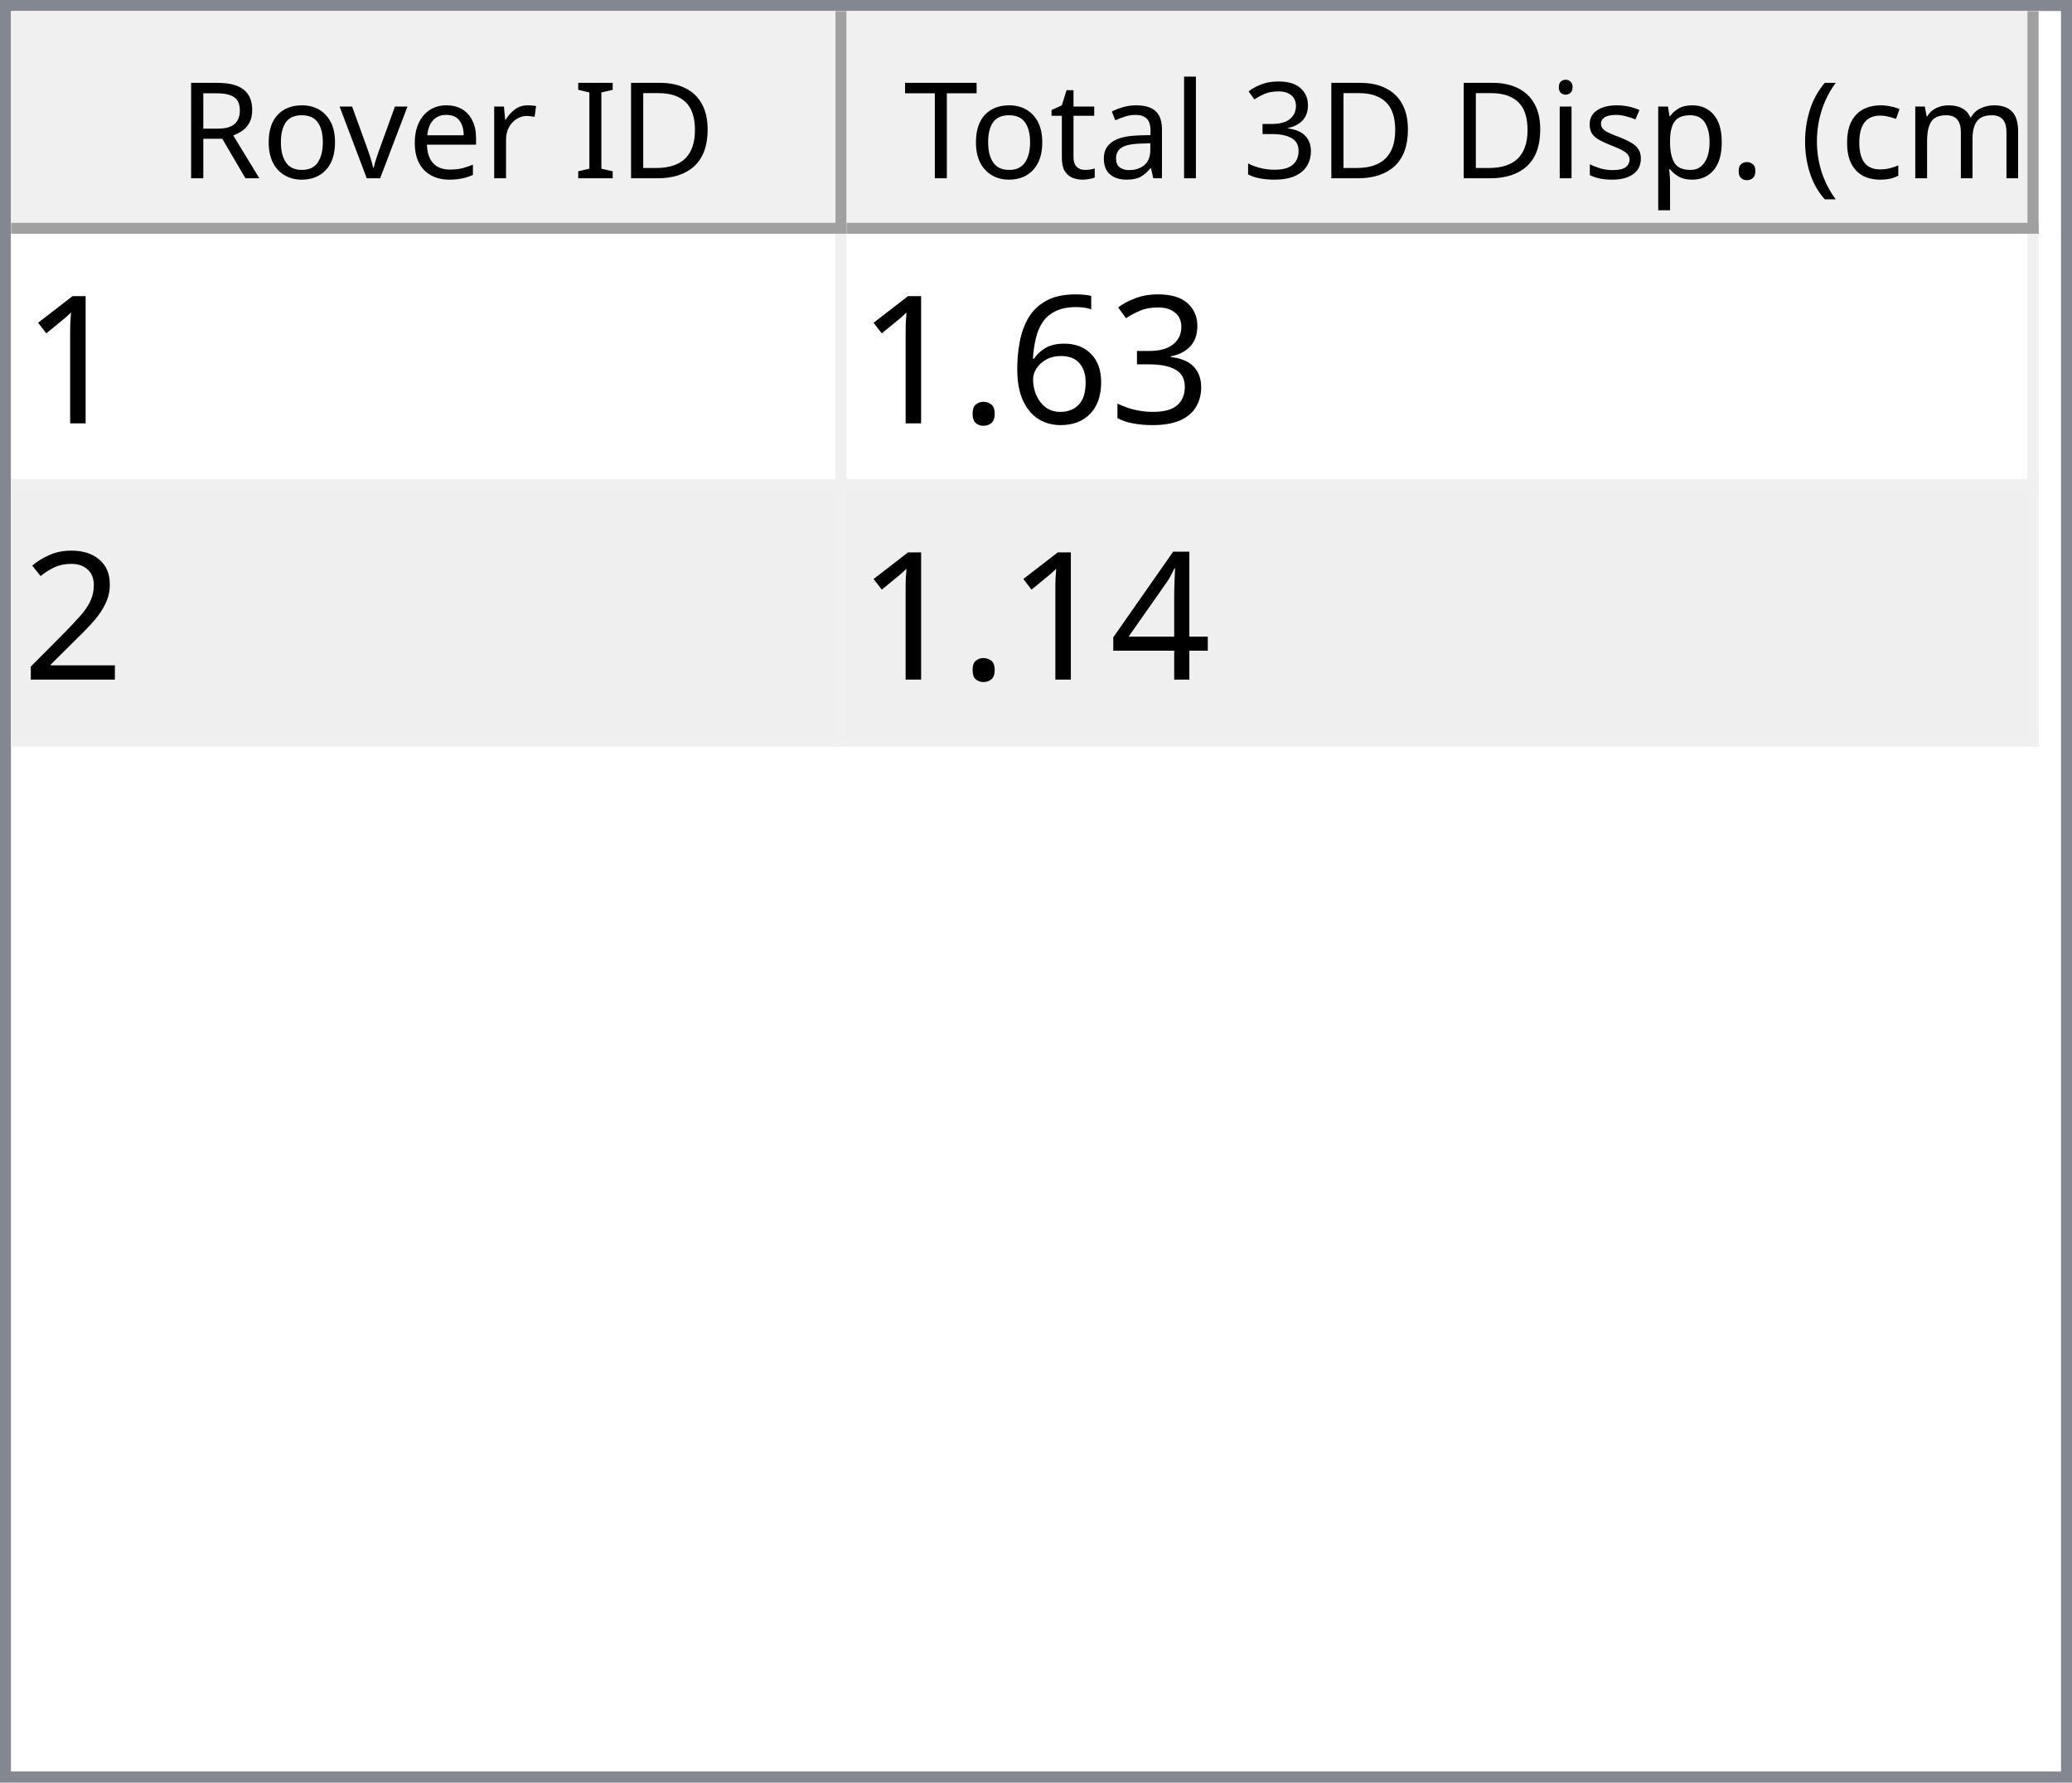
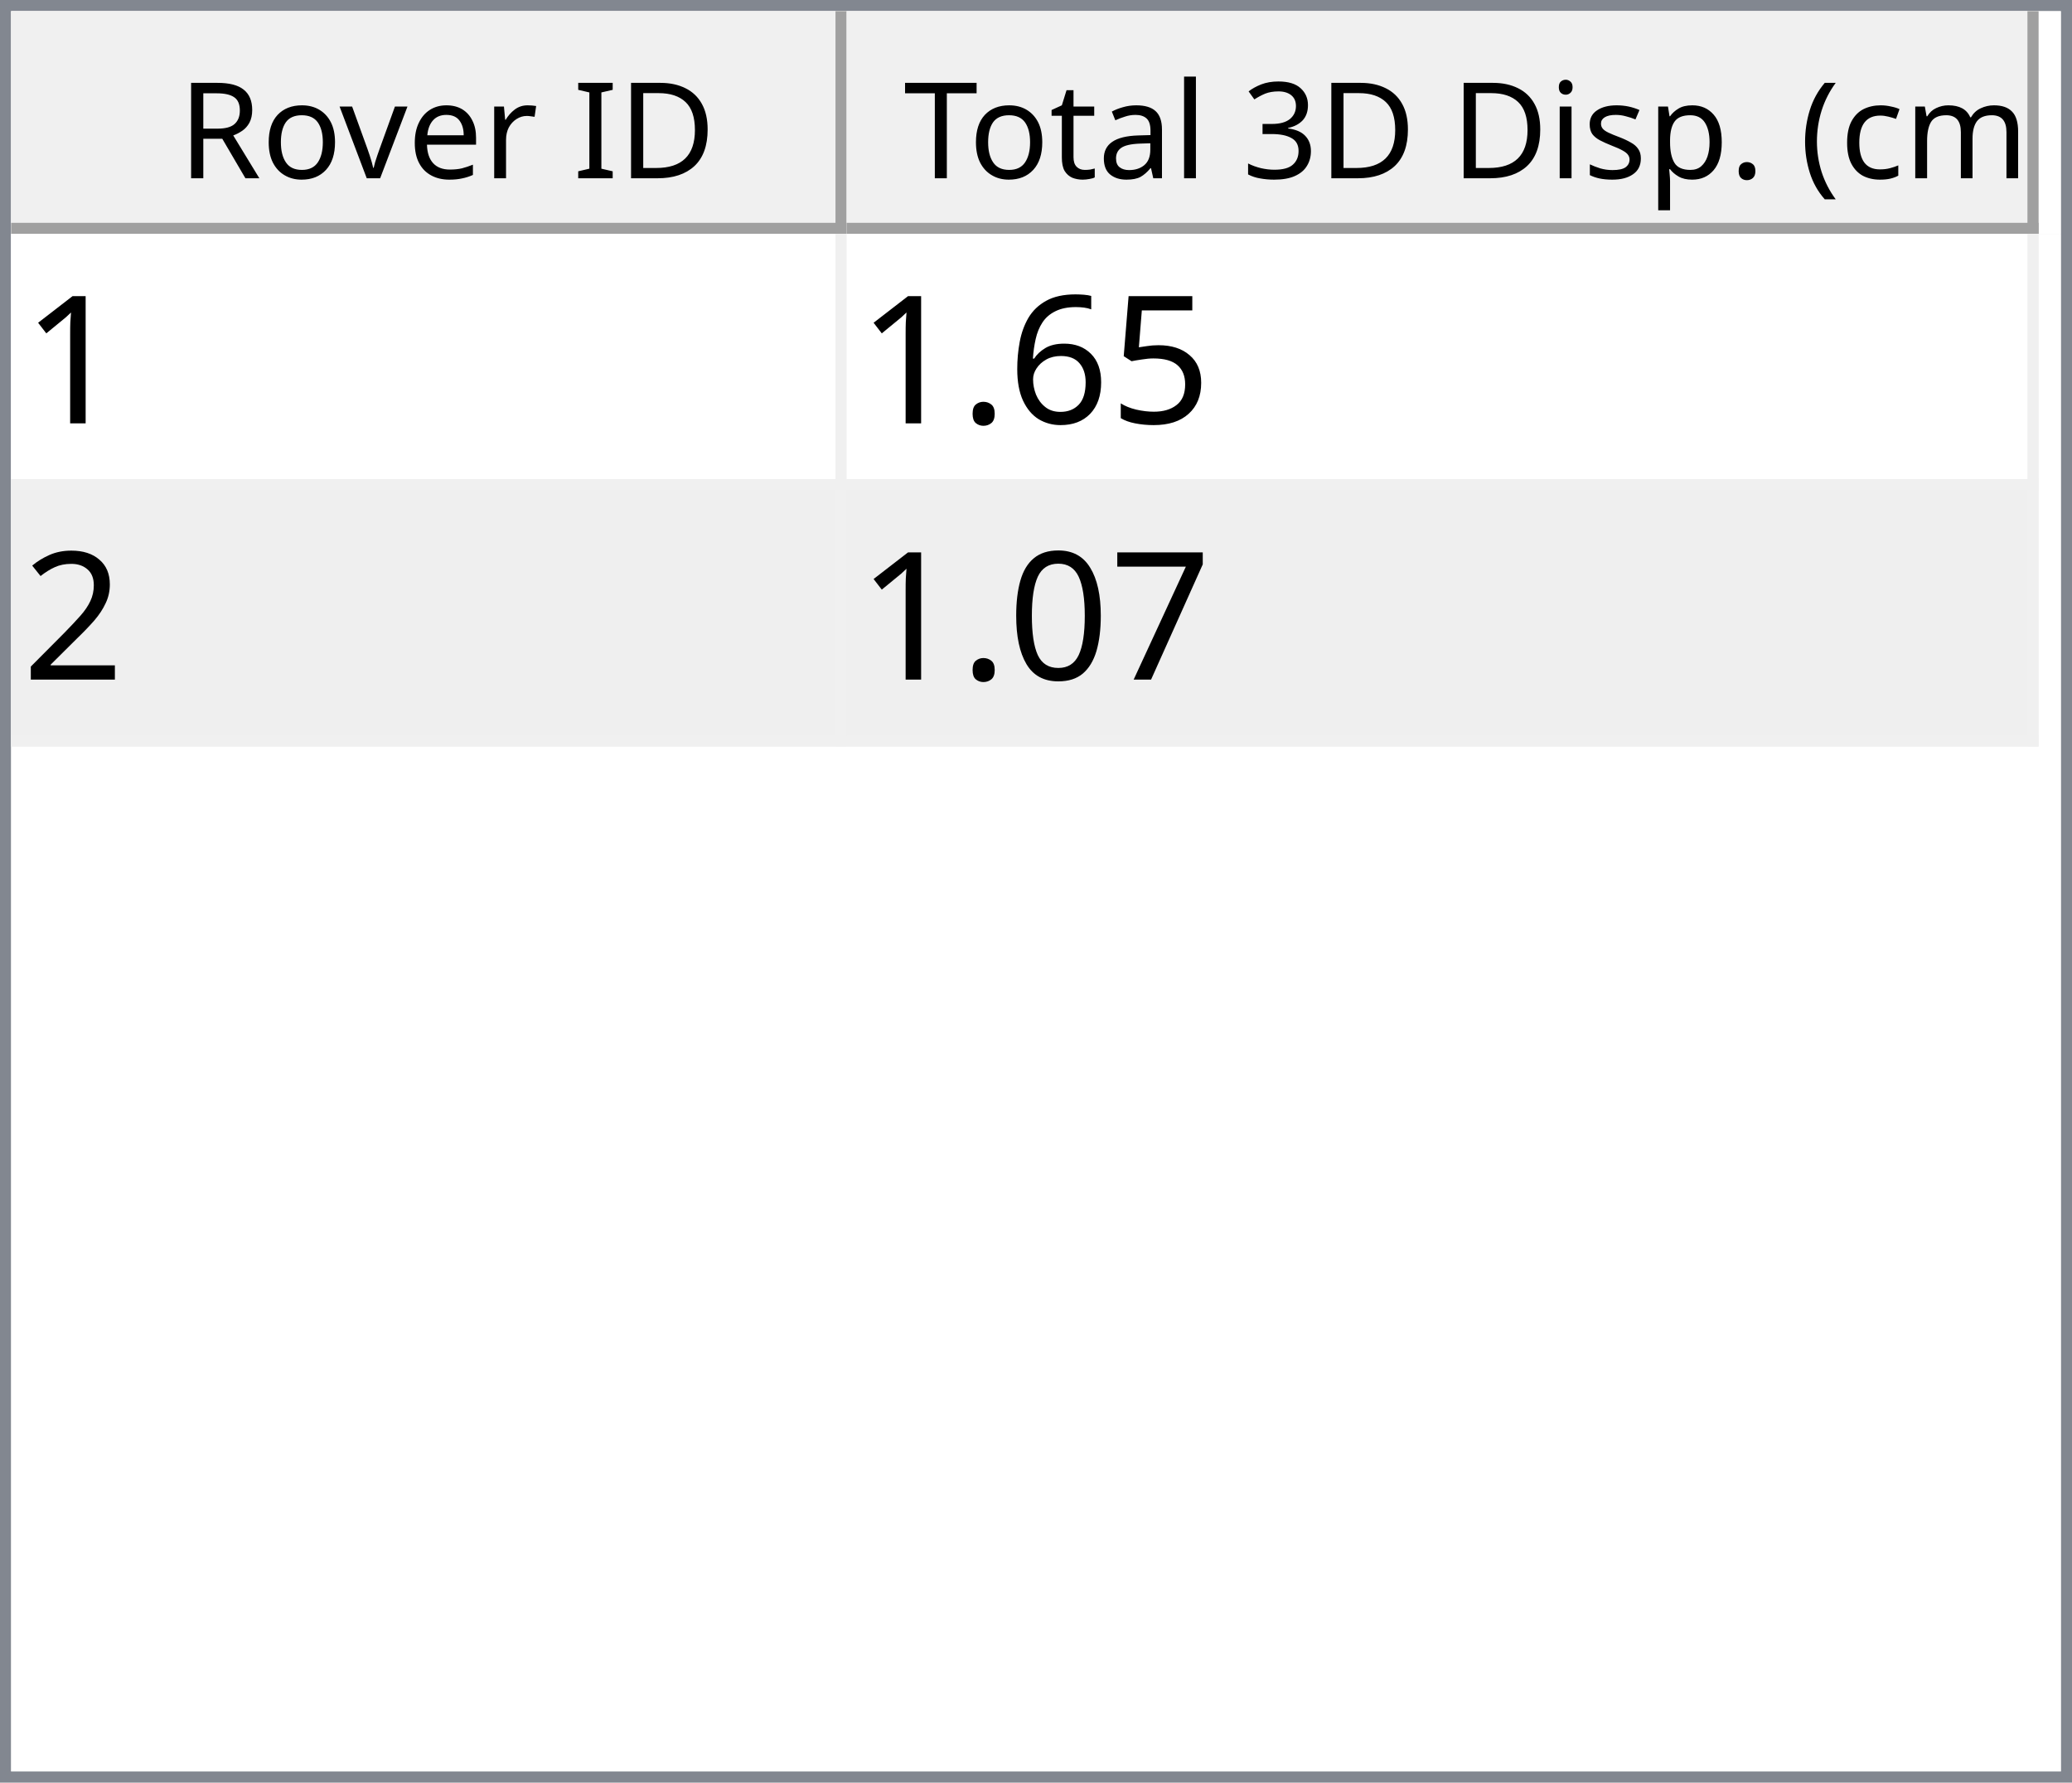
<svg xmlns="http://www.w3.org/2000/svg" style="fill-opacity:1; color-rendering:auto; color-interpolation:auto; text-rendering:auto; stroke:black; stroke-linecap:square; stroke-miterlimit:10; shape-rendering:auto; stroke-opacity:1; fill:black; stroke-dasharray:none; font-weight:normal; stroke-width:1; font-family:'Dialog'; font-style:normal; stroke-linejoin:miter; font-size:12px; stroke-dashoffset:0; image-rendering:auto;" width="186" height="160">
  <defs id="genericDefs" />
  <g>
    <defs id="defs1">
      <clipPath clipPathUnits="userSpaceOnUse" id="clipPath1">
        <path d="M0 0 L186 0 L186 160 L0 160 L0 0 Z" />
      </clipPath>
      <clipPath clipPathUnits="userSpaceOnUse" id="clipPath2">
        <path d="M0 0 L0 160 L186 160 L186 0 Z" />
      </clipPath>
      <clipPath clipPathUnits="userSpaceOnUse" id="clipPath3">
        <path d="M0 0 L0 20 L184 20 L184 0 Z" />
      </clipPath>
      <clipPath clipPathUnits="userSpaceOnUse" id="clipPath4">
        <path d="M0 0 L0 20 L75 20 L75 0 Z" />
      </clipPath>
      <clipPath clipPathUnits="userSpaceOnUse" id="clipPath5">
        <path d="M1 1 L1 19 L74 19 L74 1 Z" />
      </clipPath>
      <clipPath clipPathUnits="userSpaceOnUse" id="clipPath6">
        <path d="M0 0 L0 18 L73 18 L73 0 Z" />
      </clipPath>
      <clipPath clipPathUnits="userSpaceOnUse" id="clipPath7">
        <path d="M-0.5 -0.5 L-0.5 19.5 L74.5 19.5 L74.5 -0.5 Z" />
      </clipPath>
      <clipPath clipPathUnits="userSpaceOnUse" id="clipPath8">
        <path d="M0 0 L0 20 L107 20 L107 0 Z" />
      </clipPath>
      <clipPath clipPathUnits="userSpaceOnUse" id="clipPath9">
        <path d="M1 1 L1 19 L106 19 L106 1 Z" />
      </clipPath>
      <clipPath clipPathUnits="userSpaceOnUse" id="clipPath10">
        <path d="M0 0 L0 18 L105 18 L105 0 Z" />
      </clipPath>
      <clipPath clipPathUnits="userSpaceOnUse" id="clipPath11">
        <path d="M-0.5 -0.5 L-0.5 19.5 L106.5 19.5 L106.5 -0.5 Z" />
      </clipPath>
      <clipPath clipPathUnits="userSpaceOnUse" id="clipPath12">
        <path d="M0 0 L0 138 L184 138 L184 0 Z" />
      </clipPath>
      <clipPath clipPathUnits="userSpaceOnUse" id="clipPath13">
        <path d="M0 0 L0 46 L182 46 L182 0 Z" />
      </clipPath>
      <clipPath clipPathUnits="userSpaceOnUse" id="clipPath14">
        <path d="M-0.5 -0.5 L-0.5 45.5 L181.5 45.5 L181.5 -0.5 Z" />
      </clipPath>
      <clipPath clipPathUnits="userSpaceOnUse" id="clipPath15">
        <path d="M0 0 L0 22 L74 22 L74 0 Z" />
      </clipPath>
      <clipPath clipPathUnits="userSpaceOnUse" id="clipPath16">
        <path d="M0 0 L0 22 L106 22 L106 0 Z" />
      </clipPath>
      <font horiz-adv-x="64.551" id="font1">
        <font-face ascent="107.91" descent="25.098" units-per-em="100" style="font-style:normal; font-family:Segoe UI; font-weight:normal;" />
        <missing-glyph horiz-adv-x="64.551" d="M8.109 0 L8.109 68.266 L56.453 68.266 L56.453 0 L8.109 0 ZM15.328 7.234 L49.219 7.234 L49.219 61.031 L15.328 61.031 L15.328 7.234 Z" />
        <glyph unicode="D" horiz-adv-x="70.117" d="M9.188 0 L9.188 70.016 L28.516 70.016 Q65.531 70.016 65.531 35.891 Q65.531 19.672 55.25 9.836 Q44.969 0 27.734 0 L9.188 0 ZM17.391 62.594 L17.391 7.422 L27.828 7.422 Q41.609 7.422 49.273 14.797 Q56.938 22.172 56.938 35.688 Q56.938 62.594 28.328 62.594 L17.391 62.594 Z" />
        <glyph unicode="I" horiz-adv-x="26.611" d="M17.391 0 L9.188 0 L9.188 70.016 L17.391 70.016 L17.391 0 Z" />
        <glyph unicode=" " horiz-adv-x="27.393" d="" />
        <glyph unicode="r" horiz-adv-x="34.766" d="M34.188 41.891 Q32.078 43.5 28.125 43.5 Q23 43.5 19.555 38.672 Q16.109 33.844 16.109 25.484 L16.109 0 L8.109 0 L8.109 50 L16.109 50 L16.109 39.703 L16.312 39.703 Q18.016 44.969 21.531 47.922 Q25.047 50.875 29.391 50.875 Q32.516 50.875 34.188 50.203 L34.188 41.891 Z" />
        <glyph unicode="e" horiz-adv-x="52.295" d="M48.297 23 L12.984 23 Q13.188 14.656 17.484 10.109 Q21.781 5.562 29.297 5.562 Q37.75 5.562 44.828 11.141 L44.828 3.609 Q38.234 -1.172 27.391 -1.172 Q16.797 -1.172 10.742 5.641 Q4.688 12.453 4.688 24.812 Q4.688 36.469 11.305 43.82 Q17.922 51.172 27.734 51.172 Q37.547 51.172 42.922 44.828 Q48.297 38.484 48.297 27.203 L48.297 23 ZM40.094 29.781 Q40.047 36.719 36.75 40.578 Q33.453 44.438 27.594 44.438 Q21.922 44.438 17.969 40.383 Q14.016 36.328 13.094 29.781 L40.094 29.781 Z" />
        <glyph unicode="v" horiz-adv-x="47.9" d="M47.406 50 L27.484 0 L19.625 0 L0.688 50 L9.469 50 L22.172 13.672 Q23.578 9.672 23.922 6.688 L24.125 6.688 Q24.609 10.453 25.688 13.484 L38.969 50 L47.406 50 Z" />
        <glyph unicode="o" horiz-adv-x="58.594" d="M29 -1.172 Q17.922 -1.172 11.305 5.836 Q4.688 12.844 4.688 24.422 Q4.688 37.016 11.57 44.094 Q18.453 51.172 30.172 51.172 Q41.359 51.172 47.633 44.289 Q53.906 37.406 53.906 25.203 Q53.906 13.234 47.141 6.031 Q40.375 -1.172 29 -1.172 ZM29.594 44.438 Q21.875 44.438 17.383 39.188 Q12.891 33.938 12.891 24.703 Q12.891 15.828 17.43 10.695 Q21.969 5.562 29.594 5.562 Q37.359 5.562 41.531 10.594 Q45.703 15.625 45.703 24.906 Q45.703 34.281 41.531 39.359 Q37.359 44.438 29.594 44.438 Z" />
        <glyph unicode="R" horiz-adv-x="59.814" d="M59.375 0 L49.609 0 L37.891 19.625 Q36.281 22.359 34.766 24.289 Q33.25 26.219 31.664 27.438 Q30.078 28.656 28.25 29.219 Q26.422 29.781 24.125 29.781 L17.391 29.781 L17.391 0 L9.188 0 L9.188 70.016 L30.078 70.016 Q34.672 70.016 38.555 68.867 Q42.438 67.719 45.289 65.375 Q48.141 63.031 49.758 59.547 Q51.375 56.062 51.375 51.375 Q51.375 47.703 50.273 44.656 Q49.172 41.609 47.148 39.211 Q45.125 36.812 42.266 35.133 Q39.406 33.453 35.844 32.516 L35.844 32.328 Q37.594 31.547 38.891 30.547 Q40.188 29.547 41.359 28.18 Q42.531 26.812 43.68 25.078 Q44.828 23.344 46.234 21.047 L59.375 0 ZM17.391 62.594 L17.391 37.203 L28.516 37.203 Q31.594 37.203 34.203 38.133 Q36.812 39.062 38.719 40.797 Q40.625 42.531 41.703 45.047 Q42.781 47.562 42.781 50.688 Q42.781 56.297 39.141 59.445 Q35.5 62.594 28.609 62.594 L17.391 62.594 Z" />
        <glyph unicode=")" horiz-adv-x="30.176" d="M8.297 -15.922 L1.172 -15.922 Q16.406 2.344 16.406 26.812 Q16.406 51.469 1.078 70.016 L8.297 70.016 Q23.531 52.156 23.531 26.703 Q23.531 1.375 8.297 -15.922 Z" />
        <glyph unicode="m" horiz-adv-x="86.133" d="M79.109 0 L71.094 0 L71.094 28.719 Q71.094 37.016 68.531 40.727 Q65.969 44.438 59.906 44.438 Q54.781 44.438 51.195 39.75 Q47.609 35.062 47.609 28.516 L47.609 0 L39.594 0 L39.594 29.688 Q39.594 44.438 28.219 44.438 Q22.953 44.438 19.531 40.016 Q16.109 35.594 16.109 28.516 L16.109 0 L8.109 0 L8.109 50 L16.109 50 L16.109 42.094 L16.312 42.094 Q21.625 51.172 31.844 51.172 Q36.969 51.172 40.773 48.312 Q44.578 45.453 46 40.828 Q51.562 51.172 62.594 51.172 Q79.109 51.172 79.109 30.812 L79.109 0 Z" />
        <glyph unicode="c" horiz-adv-x="46.191" d="M42.188 2.297 Q36.422 -1.172 28.516 -1.172 Q17.828 -1.172 11.258 5.789 Q4.688 12.75 4.688 23.828 Q4.688 36.188 11.766 43.68 Q18.844 51.172 30.672 51.172 Q37.25 51.172 42.281 48.734 L42.281 40.531 Q36.719 44.438 30.375 44.438 Q22.703 44.438 17.797 38.945 Q12.891 33.453 12.891 24.516 Q12.891 15.719 17.508 10.641 Q22.125 5.562 29.891 5.562 Q36.422 5.562 42.188 9.906 L42.188 2.297 Z" />
        <glyph unicode="(" horiz-adv-x="30.176" d="M29.109 -15.922 L21.969 -15.922 Q6.844 1.375 6.844 26.703 Q6.844 52.156 21.969 70.016 L29.203 70.016 Q13.875 51.469 13.875 26.812 Q13.875 2.344 29.109 -15.922 Z" />
        <glyph unicode="." horiz-adv-x="21.68" d="M10.891 -1.078 Q8.641 -1.078 7.055 0.539 Q5.469 2.156 5.469 4.391 Q5.469 6.641 7.055 8.273 Q8.641 9.906 10.891 9.906 Q13.188 9.906 14.797 8.273 Q16.406 6.641 16.406 4.391 Q16.406 2.156 14.797 0.539 Q13.188 -1.078 10.891 -1.078 Z" />
        <glyph unicode="p" horiz-adv-x="58.789" d="M16.312 7.234 L16.109 7.234 L16.109 -23 L8.109 -23 L8.109 50 L16.109 50 L16.109 41.219 L16.312 41.219 Q22.219 51.172 33.594 51.172 Q43.266 51.172 48.688 44.461 Q54.109 37.75 54.109 26.469 Q54.109 13.922 48 6.375 Q41.891 -1.172 31.297 -1.172 Q21.578 -1.172 16.312 7.234 ZM16.109 27.391 L16.109 20.406 Q16.109 14.203 20.141 9.883 Q24.172 5.562 30.375 5.562 Q37.641 5.562 41.773 11.133 Q45.906 16.703 45.906 26.609 Q45.906 34.969 42.047 39.703 Q38.188 44.438 31.594 44.438 Q24.609 44.438 20.359 39.578 Q16.109 34.719 16.109 27.391 Z" />
        <glyph unicode="s" horiz-adv-x="42.432" d="M5.078 1.812 L5.078 10.406 Q11.625 5.562 19.484 5.562 Q30.031 5.562 30.031 12.594 Q30.031 14.594 29.125 15.992 Q28.219 17.391 26.68 18.461 Q25.141 19.531 23.07 20.383 Q21 21.234 18.609 22.172 Q15.281 23.484 12.766 24.828 Q10.25 26.172 8.57 27.859 Q6.891 29.547 6.031 31.695 Q5.172 33.844 5.172 36.719 Q5.172 40.234 6.789 42.945 Q8.406 45.656 11.086 47.484 Q13.766 49.312 17.211 50.242 Q20.656 51.172 24.312 51.172 Q30.812 51.172 35.938 48.922 L35.938 40.828 Q30.422 44.438 23.25 44.438 Q21 44.438 19.195 43.922 Q17.391 43.406 16.094 42.477 Q14.797 41.547 14.086 40.258 Q13.375 38.969 13.375 37.406 Q13.375 35.453 14.086 34.133 Q14.797 32.812 16.164 31.789 Q17.531 30.766 19.484 29.938 Q21.438 29.109 23.922 28.125 Q27.25 26.859 29.883 25.516 Q32.516 24.172 34.375 22.484 Q36.234 20.797 37.234 18.602 Q38.234 16.406 38.234 13.375 Q38.234 9.672 36.602 6.938 Q34.969 4.203 32.234 2.398 Q29.5 0.594 25.93 -0.289 Q22.359 -1.172 18.453 -1.172 Q10.75 -1.172 5.078 1.812 Z" />
        <glyph unicode="i" horiz-adv-x="24.219" d="M12.203 62.703 Q10.062 62.703 8.547 64.164 Q7.031 65.625 7.031 67.875 Q7.031 70.125 8.547 71.609 Q10.062 73.094 12.203 73.094 Q14.406 73.094 15.945 71.609 Q17.484 70.125 17.484 67.875 Q17.484 65.719 15.945 64.211 Q14.406 62.703 12.203 62.703 ZM16.109 0 L8.109 0 L8.109 50 L16.109 50 L16.109 0 Z" />
        <glyph unicode="3" horiz-adv-x="53.906" d="M46.531 19.828 Q46.531 15.094 44.75 11.211 Q42.969 7.328 39.719 4.57 Q36.469 1.812 31.93 0.297 Q27.391 -1.219 21.922 -1.219 Q11.922 -1.219 6 2.594 L6 11.188 Q13.094 5.609 22.219 5.609 Q25.875 5.609 28.828 6.539 Q31.781 7.469 33.906 9.227 Q36.031 10.984 37.18 13.477 Q38.328 15.969 38.328 19.094 Q38.328 32.812 18.797 32.812 L12.984 32.812 L12.984 39.594 L18.5 39.594 Q35.797 39.594 35.797 52.484 Q35.797 64.406 22.609 64.406 Q15.188 64.406 8.688 59.422 L8.688 67.188 Q15.375 71.188 24.609 71.188 Q29 71.188 32.57 69.969 Q36.141 68.75 38.68 66.555 Q41.219 64.359 42.609 61.281 Q44 58.203 44 54.5 Q44 40.672 30.031 36.719 L30.031 36.531 Q33.594 36.141 36.625 34.797 Q39.656 33.453 41.852 31.305 Q44.047 29.156 45.289 26.25 Q46.531 23.344 46.531 19.828 Z" />
        <glyph unicode="l" horiz-adv-x="24.219" d="M16.109 0 L8.109 0 L8.109 74.031 L16.109 74.031 L16.109 0 Z" />
        <glyph unicode="a" horiz-adv-x="50.879" d="M43.891 0 L35.891 0 L35.891 7.812 L35.688 7.812 Q30.469 -1.172 20.312 -1.172 Q12.844 -1.172 8.617 2.781 Q4.391 6.734 4.391 13.281 Q4.391 27.297 20.906 29.594 L35.891 31.688 Q35.891 44.438 25.594 44.438 Q16.547 44.438 9.281 38.281 L9.281 46.484 Q16.656 51.172 26.266 51.172 Q43.891 51.172 43.891 32.516 L43.891 0 ZM35.891 25.297 L23.828 23.641 Q18.266 22.859 15.43 20.875 Q12.594 18.891 12.594 13.875 Q12.594 10.203 15.211 7.883 Q17.828 5.562 22.172 5.562 Q28.125 5.562 32.008 9.742 Q35.891 13.922 35.891 20.312 L35.891 25.297 Z" />
        <glyph unicode="t" horiz-adv-x="33.887" d="M31.297 0.484 Q28.469 -1.078 23.828 -1.078 Q10.688 -1.078 10.688 13.578 L10.688 43.172 L2.094 43.172 L2.094 50 L10.688 50 L10.688 62.203 L18.703 64.797 L18.703 50 L31.297 50 L31.297 43.172 L18.703 43.172 L18.703 14.984 Q18.703 9.969 20.414 7.82 Q22.125 5.672 26.078 5.672 Q29.109 5.672 31.297 7.328 L31.297 0.484 Z" />
        <glyph unicode="T" horiz-adv-x="52.393" d="M50.594 62.594 L30.375 62.594 L30.375 0 L22.172 0 L22.172 62.594 L2 62.594 L2 70.016 L50.594 70.016 L50.594 62.594 Z" />
      </font>
      <font horiz-adv-x="75.0" id="font2">
        <font-face ascent="100.537" descent="21.973" units-per-em="100" style="font-style:normal; font-family:sans-serif; font-weight:normal;" />
        <missing-glyph horiz-adv-x="75.0" d="M12.5 0 L12.5 62.5 L62.5 62.5 L62.5 0 L12.5 0 ZM14.062 1.562 L60.938 1.562 L60.938 60.938 L14.062 60.938 L14.062 1.562 Z" />
        <glyph unicode="1" horiz-adv-x="55.615" d="M37.25 0 L28.469 0 L28.469 56 Q25.297 52.984 20.141 49.953 Q14.984 46.922 10.891 45.406 L10.891 53.906 Q18.266 57.375 23.781 62.305 Q29.297 67.234 31.594 71.875 L37.25 71.875 L37.25 0 Z" />
-         <glyph unicode="3" horiz-adv-x="55.615" d="M4.203 18.891 L12.984 20.062 Q14.5 12.594 18.141 9.297 Q21.781 6 27 6 Q33.203 6 37.477 10.297 Q41.75 14.594 41.75 20.953 Q41.75 27 37.797 30.93 Q33.844 34.859 27.734 34.859 Q25.25 34.859 21.531 33.891 L22.516 41.609 Q23.391 41.5 23.922 41.5 Q29.547 41.5 34.039 44.43 Q38.531 47.359 38.531 53.469 Q38.531 58.297 35.258 61.477 Q31.984 64.656 26.812 64.656 Q21.688 64.656 18.266 61.43 Q14.844 58.203 13.875 51.766 L5.078 53.328 Q6.688 62.156 12.398 67.016 Q18.109 71.875 26.609 71.875 Q32.469 71.875 37.398 69.359 Q42.328 66.844 44.945 62.5 Q47.562 58.156 47.562 53.266 Q47.562 48.641 45.07 44.828 Q42.578 41.016 37.703 38.766 Q44.047 37.312 47.562 32.695 Q51.078 28.078 51.078 21.141 Q51.078 11.766 44.242 5.25 Q37.406 -1.266 26.953 -1.266 Q17.531 -1.266 11.305 4.352 Q5.078 9.969 4.203 18.891 Z" />
+         <glyph unicode="5" horiz-adv-x="55.615" d="M4.156 18.75 L13.375 19.531 Q14.406 12.797 18.141 9.398 Q21.875 6 27.156 6 Q33.5 6 37.891 10.789 Q42.281 15.578 42.281 23.484 Q42.281 31 38.062 35.352 Q33.844 39.703 27 39.703 Q22.75 39.703 19.336 37.773 Q15.922 35.844 13.969 32.766 L5.719 33.844 L12.641 70.609 L48.25 70.609 L48.25 62.203 L19.672 62.203 L15.828 42.969 Q22.266 47.469 29.344 47.469 Q38.719 47.469 45.164 40.969 Q51.609 34.469 51.609 24.266 Q51.609 14.547 45.953 7.469 Q39.062 -1.219 27.156 -1.219 Q17.391 -1.219 11.211 4.25 Q5.031 9.719 4.156 18.75 Z" />
        <glyph unicode="6" horiz-adv-x="55.615" d="M49.75 54.047 L41.016 53.375 Q39.844 58.547 37.703 60.891 Q34.125 64.656 28.906 64.656 Q24.703 64.656 21.531 62.312 Q17.391 59.281 14.992 53.469 Q12.594 47.656 12.5 36.922 Q15.672 41.75 20.266 44.094 Q24.859 46.438 29.891 46.438 Q38.672 46.438 44.852 39.969 Q51.031 33.5 51.031 23.25 Q51.031 16.5 48.125 10.719 Q45.219 4.938 40.141 1.859 Q35.062 -1.219 28.609 -1.219 Q17.625 -1.219 10.695 6.859 Q3.766 14.938 3.766 33.5 Q3.766 54.25 11.422 63.672 Q18.109 71.875 29.438 71.875 Q37.891 71.875 43.289 67.141 Q48.688 62.406 49.75 54.047 ZM13.875 23.188 Q13.875 18.656 15.797 14.508 Q17.719 10.359 21.188 8.18 Q24.656 6 28.469 6 Q34.031 6 38.039 10.492 Q42.047 14.984 42.047 22.703 Q42.047 30.125 38.086 34.398 Q34.125 38.672 28.125 38.672 Q22.172 38.672 18.023 34.398 Q13.875 30.125 13.875 23.188 Z" />
        <glyph unicode="." horiz-adv-x="27.783" d="M9.078 0 L9.078 10.016 L19.094 10.016 L19.094 0 L9.078 0 Z" />
        <glyph unicode="2" horiz-adv-x="55.615" d="M50.344 8.453 L50.344 0 L3.031 0 Q2.938 3.172 4.047 6.109 Q5.859 10.938 9.836 15.625 Q13.812 20.312 21.344 26.469 Q33.016 36.031 37.117 41.625 Q41.219 47.219 41.219 52.203 Q41.219 57.422 37.477 61.008 Q33.734 64.594 27.734 64.594 Q21.391 64.594 17.578 60.789 Q13.766 56.984 13.719 50.25 L4.688 51.172 Q5.609 61.281 11.664 66.578 Q17.719 71.875 27.938 71.875 Q38.234 71.875 44.242 66.164 Q50.25 60.453 50.25 52 Q50.25 47.703 48.492 43.555 Q46.734 39.406 42.656 34.812 Q38.578 30.219 29.109 22.219 Q21.188 15.578 18.945 13.211 Q16.703 10.844 15.234 8.453 L50.344 8.453 Z" />
-         <glyph unicode="4" horiz-adv-x="55.615" d="M32.328 0 L32.328 17.141 L1.266 17.141 L1.266 25.203 L33.938 71.578 L41.109 71.578 L41.109 25.203 L50.781 25.203 L50.781 17.141 L41.109 17.141 L41.109 0 L32.328 0 ZM32.328 25.203 L32.328 57.469 L9.906 25.203 L32.328 25.203 Z" />
+         <glyph unicode="7" horiz-adv-x="55.615" d="M4.734 62.203 L4.734 70.656 L51.078 70.656 L51.078 63.812 Q44.234 56.547 37.523 44.484 Q30.812 32.422 27.156 19.672 Q24.516 10.688 23.781 0 L14.75 0 Q14.891 8.453 18.062 20.414 Q21.234 32.375 27.172 43.484 Q33.109 54.594 39.797 62.203 L4.734 62.203 Z" />
+         <glyph unicode="0" horiz-adv-x="55.615" d="M4.156 35.297 Q4.156 48 6.766 55.742 Q9.375 63.484 14.523 67.68 Q19.672 71.875 27.484 71.875 Q33.25 71.875 37.594 69.555 Q41.938 67.234 44.773 62.867 Q47.609 58.5 49.219 52.227 Q50.828 45.953 50.828 35.297 Q50.828 22.703 48.242 14.969 Q45.656 7.234 40.508 3.008 Q35.359 -1.219 27.484 -1.219 Q17.141 -1.219 11.234 6.203 Q4.156 15.141 4.156 35.297 ZM13.188 35.297 Q13.188 17.672 17.312 11.836 Q21.438 6 27.484 6 Q33.547 6 37.672 11.859 Q41.797 17.719 41.797 35.297 Q41.797 52.984 37.672 58.789 Q33.547 64.594 27.391 64.594 Q21.344 64.594 17.719 59.469 Q13.188 52.938 13.188 35.297 Z" />
      </font>
    </defs>
    <g style="fill:white; stroke:white;">
      <rect x="0" y="0" width="186" style="clip-path:url(#clipPath1); stroke:none;" height="160" />
    </g>
    <g style="fill:white; text-rendering:optimizeSpeed; color-rendering:optimizeSpeed; image-rendering:optimizeSpeed; shape-rendering:crispEdges; stroke:white; color-interpolation:sRGB;">
      <rect x="0" width="186" height="160" y="0" style="stroke:none;" />
      <path style="stroke:none;" d="M0 160 L186 160 L186 0 L0 0 Z" />
    </g>
    <g style="fill:rgb(240,240,240); font-family:'Segoe UI'; stroke:rgb(240,240,240);">
      <rect x="0" y="0" width="186" style="clip-path:url(#clipPath2); stroke:none;" height="160" />
    </g>
    <g style="fill:rgb(130,135,144); font-family:'Segoe UI'; stroke:rgb(130,135,144);">
      <path d="M0 0 L186 0 L186 160 L0 160 L0 0 ZM1 1 L185 1 L185 159 L1 159 L1 1 Z" style="fill-rule:evenodd; clip-path:url(#clipPath2); stroke:none;" />
    </g>
    <g style="fill:white; font-family:'Segoe UI'; stroke:white;" transform="translate(1,1)">
      <rect x="0" y="0" width="184" style="clip-path:url(#clipPath3); stroke:none;" height="20" />
    </g>
    <g style="fill:rgb(240,240,240); font-family:'Segoe UI'; stroke:rgb(240,240,240);" transform="translate(1,1)">
      <rect x="0" y="0" width="75" style="clip-path:url(#clipPath4); stroke:none;" height="20" />
    </g>
    <g style="font-family:'Segoe UI';" transform="translate(2,2)">
      <text x="14" xml:space="preserve" y="14" style="clip-path:url(#clipPath6); stroke:none;">Rover ID</text>
    </g>
    <g style="fill:rgb(160,160,160); font-family:'Segoe UI'; stroke:rgb(160,160,160); stroke-linejoin:bevel;" transform="translate(1.5,1.5)">
      <line x1="74" x2="74" y1="0" style="fill:none; clip-path:url(#clipPath7);" y2="19" />
    </g>
    <g style="fill:rgb(160,160,160); font-family:'Segoe UI'; stroke:rgb(160,160,160); stroke-linejoin:bevel;" transform="matrix(1,0,0,1,1,1) translate(0.5,0.5)">
      <line x1="0" x2="74" y1="19" style="fill:none; clip-path:url(#clipPath7);" y2="19" />
    </g>
    <g style="fill:rgb(240,240,240); font-family:'Segoe UI'; stroke:rgb(240,240,240);" transform="translate(76,1)">
      <rect x="0" y="0" width="107" style="clip-path:url(#clipPath8); stroke:none;" height="20" />
    </g>
    <g style="font-family:'Segoe UI';" transform="translate(77,2)">
      <text x="1" xml:space="preserve" y="14" style="clip-path:url(#clipPath10); stroke:none;"> Total 3D Disp. (cm)</text>
    </g>
    <g style="fill:rgb(160,160,160); font-family:'Segoe UI'; stroke:rgb(160,160,160); stroke-linejoin:bevel;" transform="translate(76.5,1.5)">
      <line x1="106" x2="106" y1="0" style="fill:none; clip-path:url(#clipPath11);" y2="19" />
    </g>
    <g style="fill:rgb(160,160,160); font-family:'Segoe UI'; stroke:rgb(160,160,160); stroke-linejoin:bevel;" transform="matrix(1,0,0,1,76,1) translate(0.5,0.5)">
      <line x1="0" x2="106" y1="19" style="fill:none; clip-path:url(#clipPath11);" y2="19" />
    </g>
    <g style="fill:white; font-family:'Segoe UI'; stroke:white;" transform="translate(1,21)">
      <rect x="0" y="0" width="184" style="clip-path:url(#clipPath12); stroke:none;" height="138" />
    </g>
    <g style="fill:rgb(240,240,240); font-size:16px; font-family:sans-serif; stroke:rgb(240,240,240);" transform="translate(1,21)">
      <rect x="0" y="0" width="182" style="clip-path:url(#clipPath13); stroke:none;" height="46" />
      <line transform="translate(0.5,0.5)" x1="0" x2="181" y1="22" style="clip-path:url(#clipPath14); fill:none; stroke-linejoin:bevel;" y2="22" />
    </g>
    <g transform="matrix(1,0,0,1,1,21) translate(0.5,0.5)" style="fill:rgb(240,240,240); font-size:16px; font-family:sans-serif; stroke:rgb(240,240,240); stroke-linejoin:bevel;">
      <line x1="0" x2="181" y1="45" style="fill:none; clip-path:url(#clipPath14);" y2="45" />
    </g>
    <g transform="matrix(1,0,0,1,1,21) translate(0.5,0.5)" style="fill:rgb(240,240,240); font-size:16px; font-family:sans-serif; stroke:rgb(240,240,240); stroke-linejoin:bevel;">
      <line x1="74" x2="74" y1="0" style="fill:none; clip-path:url(#clipPath14);" y2="45" />
    </g>
    <g transform="matrix(1,0,0,1,1,21) translate(0.5,0.5)" style="fill:rgb(240,240,240); font-size:16px; font-family:sans-serif; stroke:rgb(240,240,240); stroke-linejoin:bevel;">
      <line x1="181" x2="181" y1="0" style="fill:none; clip-path:url(#clipPath14);" y2="45" />
    </g>
    <g style="fill:white; font-size:16px; font-family:sans-serif; stroke:white;" transform="matrix(1,0,0,1,1,21)">
      <rect x="0" y="0" width="74" style="clip-path:url(#clipPath15); stroke:none;" height="22" />
      <text x="1" y="17" style="fill:black; clip-path:url(#clipPath15); stroke:none;" xml:space="preserve">1</text>
    </g>
    <g style="fill:white; font-size:16px; font-family:sans-serif; stroke:white;" transform="matrix(1,0,0,1,1,21) translate(75,0)">
      <rect x="0" y="0" width="106" style="clip-path:url(#clipPath16); stroke:none;" height="22" />
-       <text x="1" y="17" style="fill:black; clip-path:url(#clipPath16); stroke:none;" xml:space="preserve">1.63</text>
+       <text x="1" y="17" style="fill:black; clip-path:url(#clipPath16); stroke:none;" xml:space="preserve">1.65</text>
    </g>
    <g style="fill:rgb(239,239,239); font-size:16px; font-family:sans-serif; stroke:rgb(239,239,239);" transform="matrix(1,0,0,1,1,21) translate(0,23)">
      <rect x="0" y="0" width="74" style="clip-path:url(#clipPath15); stroke:none;" height="22" />
      <text x="1" y="17" style="fill:black; clip-path:url(#clipPath15); stroke:none;" xml:space="preserve">2</text>
    </g>
    <g style="fill:rgb(239,239,239); font-size:16px; font-family:sans-serif; stroke:rgb(239,239,239);" transform="matrix(1,0,0,1,1,21) translate(75,23)">
      <rect x="0" y="0" width="106" style="clip-path:url(#clipPath16); stroke:none;" height="22" />
-       <text x="1" y="17" style="fill:black; clip-path:url(#clipPath16); stroke:none;" xml:space="preserve">1.14</text>
+       <text x="1" y="17" style="fill:black; clip-path:url(#clipPath16); stroke:none;" xml:space="preserve">1.07</text>
    </g>
  </g>
</svg>
